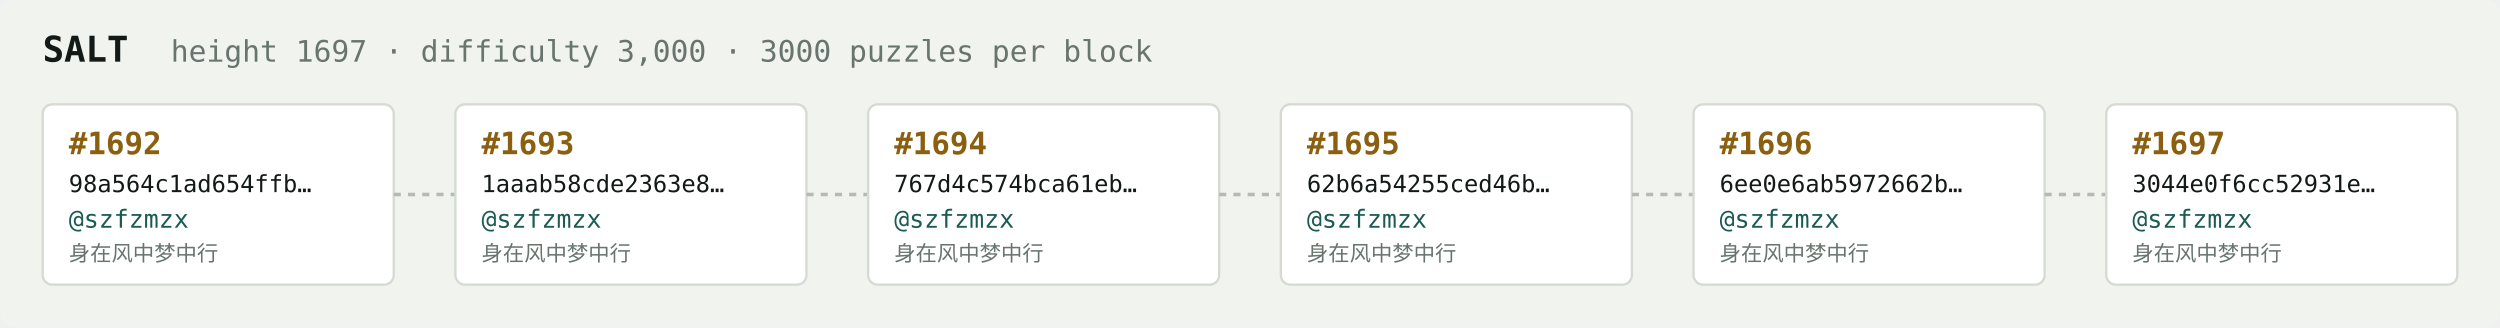
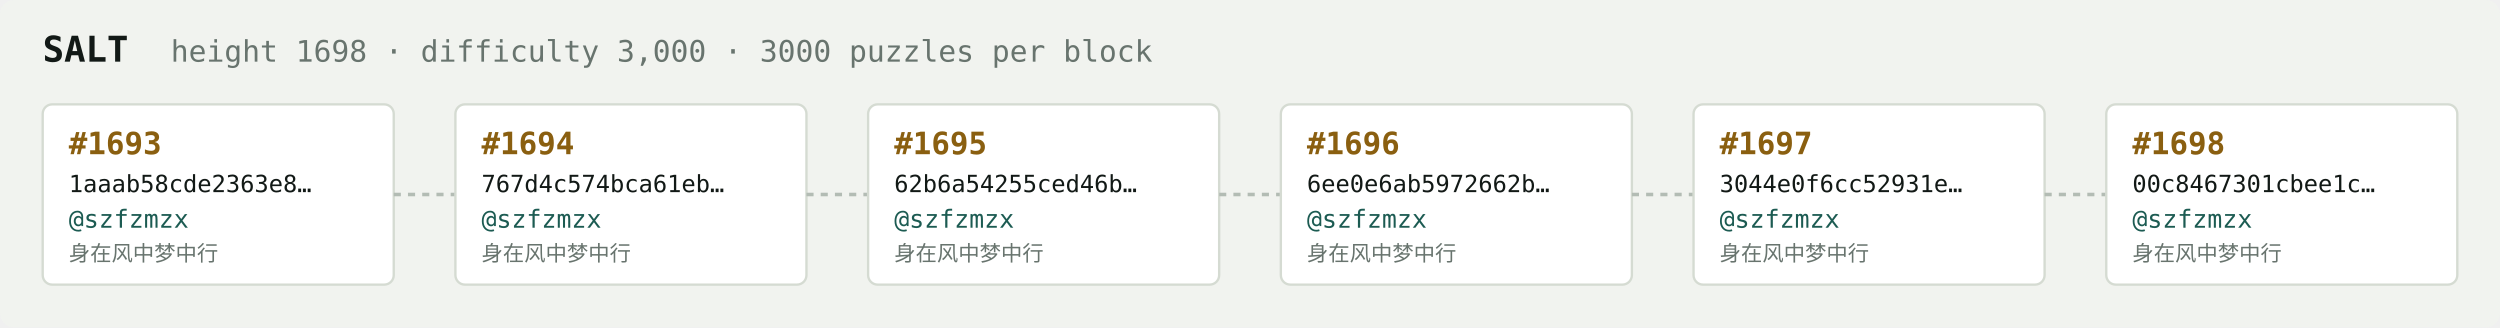
<svg xmlns="http://www.w3.org/2000/svg" width="1054" height="138" viewBox="0 0 1054 138" font-family="ui-monospace,SFMono-Regular,Menlo,monospace">
  <rect fill="#f1f3ef" width="1054" height="138" rx="6" />
  <text x="18" y="26" fill="#121916" font-size="15" font-weight="700">SALT</text>
-   <text x="72" y="26" fill="#68746e" font-size="12.5">height 1697 · difficulty 3,000 · 3000 puzzles per block</text>
+   <text x="72" y="26" fill="#68746e" font-size="12.5">height 1698 · difficulty 3,000 · 3000 puzzles per block</text>
  <rect x="18" y="44" width="148" height="76" rx="4" fill="#ffffff" stroke="#d5dbd2" stroke-width="1" />
-   <text x="29" y="65" fill="#8a5f10" font-size="13" font-weight="700">#1692</text>
-   <text x="29" y="81" fill="#121916" font-size="10">98a564c1ad654ffb…</text>
+   <text x="29" y="65" fill="#8a5f10" font-size="13" font-weight="700">#1693</text>
+   <text x="29" y="81" fill="#121916" font-size="10">1aaab58cde2363e8…</text>
  <text x="29" y="96" fill="#1c5b52" font-size="10.5">@szfzmzx</text>
  <text x="29" y="110" fill="#68746e" font-size="9">身在风中梦中行</text>
  <line x1="166" y1="82.0" x2="192" y2="82.0" stroke="#b3bcb4" stroke-width="1.5" stroke-dasharray="3 3" />
  <rect x="192" y="44" width="148" height="76" rx="4" fill="#ffffff" stroke="#d5dbd2" stroke-width="1" />
-   <text x="203" y="65" fill="#8a5f10" font-size="13" font-weight="700">#1693</text>
-   <text x="203" y="81" fill="#121916" font-size="10">1aaab58cde2363e8…</text>
+   <text x="203" y="65" fill="#8a5f10" font-size="13" font-weight="700">#1694</text>
+   <text x="203" y="81" fill="#121916" font-size="10">767d4c574bca61eb…</text>
  <text x="203" y="96" fill="#1c5b52" font-size="10.5">@szfzmzx</text>
  <text x="203" y="110" fill="#68746e" font-size="9">身在风中梦中行</text>
  <line x1="340" y1="82.0" x2="366" y2="82.0" stroke="#b3bcb4" stroke-width="1.5" stroke-dasharray="3 3" />
  <rect x="366" y="44" width="148" height="76" rx="4" fill="#ffffff" stroke="#d5dbd2" stroke-width="1" />
-   <text x="377" y="65" fill="#8a5f10" font-size="13" font-weight="700">#1694</text>
-   <text x="377" y="81" fill="#121916" font-size="10">767d4c574bca61eb…</text>
+   <text x="377" y="65" fill="#8a5f10" font-size="13" font-weight="700">#1695</text>
+   <text x="377" y="81" fill="#121916" font-size="10">62b6a54255ced46b…</text>
  <text x="377" y="96" fill="#1c5b52" font-size="10.5">@szfzmzx</text>
  <text x="377" y="110" fill="#68746e" font-size="9">身在风中梦中行</text>
  <line x1="514" y1="82.0" x2="540" y2="82.0" stroke="#b3bcb4" stroke-width="1.5" stroke-dasharray="3 3" />
  <rect x="540" y="44" width="148" height="76" rx="4" fill="#ffffff" stroke="#d5dbd2" stroke-width="1" />
-   <text x="551" y="65" fill="#8a5f10" font-size="13" font-weight="700">#1695</text>
-   <text x="551" y="81" fill="#121916" font-size="10">62b6a54255ced46b…</text>
+   <text x="551" y="65" fill="#8a5f10" font-size="13" font-weight="700">#1696</text>
+   <text x="551" y="81" fill="#121916" font-size="10">6ee0e6ab5972662b…</text>
  <text x="551" y="96" fill="#1c5b52" font-size="10.5">@szfzmzx</text>
  <text x="551" y="110" fill="#68746e" font-size="9">身在风中梦中行</text>
  <line x1="688" y1="82.0" x2="714" y2="82.0" stroke="#b3bcb4" stroke-width="1.5" stroke-dasharray="3 3" />
  <rect x="714" y="44" width="148" height="76" rx="4" fill="#ffffff" stroke="#d5dbd2" stroke-width="1" />
-   <text x="725" y="65" fill="#8a5f10" font-size="13" font-weight="700">#1696</text>
-   <text x="725" y="81" fill="#121916" font-size="10">6ee0e6ab5972662b…</text>
+   <text x="725" y="65" fill="#8a5f10" font-size="13" font-weight="700">#1697</text>
+   <text x="725" y="81" fill="#121916" font-size="10">3044e0f6cc52931e…</text>
  <text x="725" y="96" fill="#1c5b52" font-size="10.5">@szfzmzx</text>
  <text x="725" y="110" fill="#68746e" font-size="9">身在风中梦中行</text>
  <line x1="862" y1="82.0" x2="888" y2="82.0" stroke="#b3bcb4" stroke-width="1.5" stroke-dasharray="3 3" />
  <rect x="888" y="44" width="148" height="76" rx="4" fill="#ffffff" stroke="#d5dbd2" stroke-width="1" />
-   <text x="899" y="65" fill="#8a5f10" font-size="13" font-weight="700">#1697</text>
-   <text x="899" y="81" fill="#121916" font-size="10">3044e0f6cc52931e…</text>
+   <text x="899" y="65" fill="#8a5f10" font-size="13" font-weight="700">#1698</text>
+   <text x="899" y="81" fill="#121916" font-size="10">00c8467301cbee1c…</text>
  <text x="899" y="96" fill="#1c5b52" font-size="10.5">@szfzmzx</text>
  <text x="899" y="110" fill="#68746e" font-size="9">身在风中梦中行</text>
</svg>
